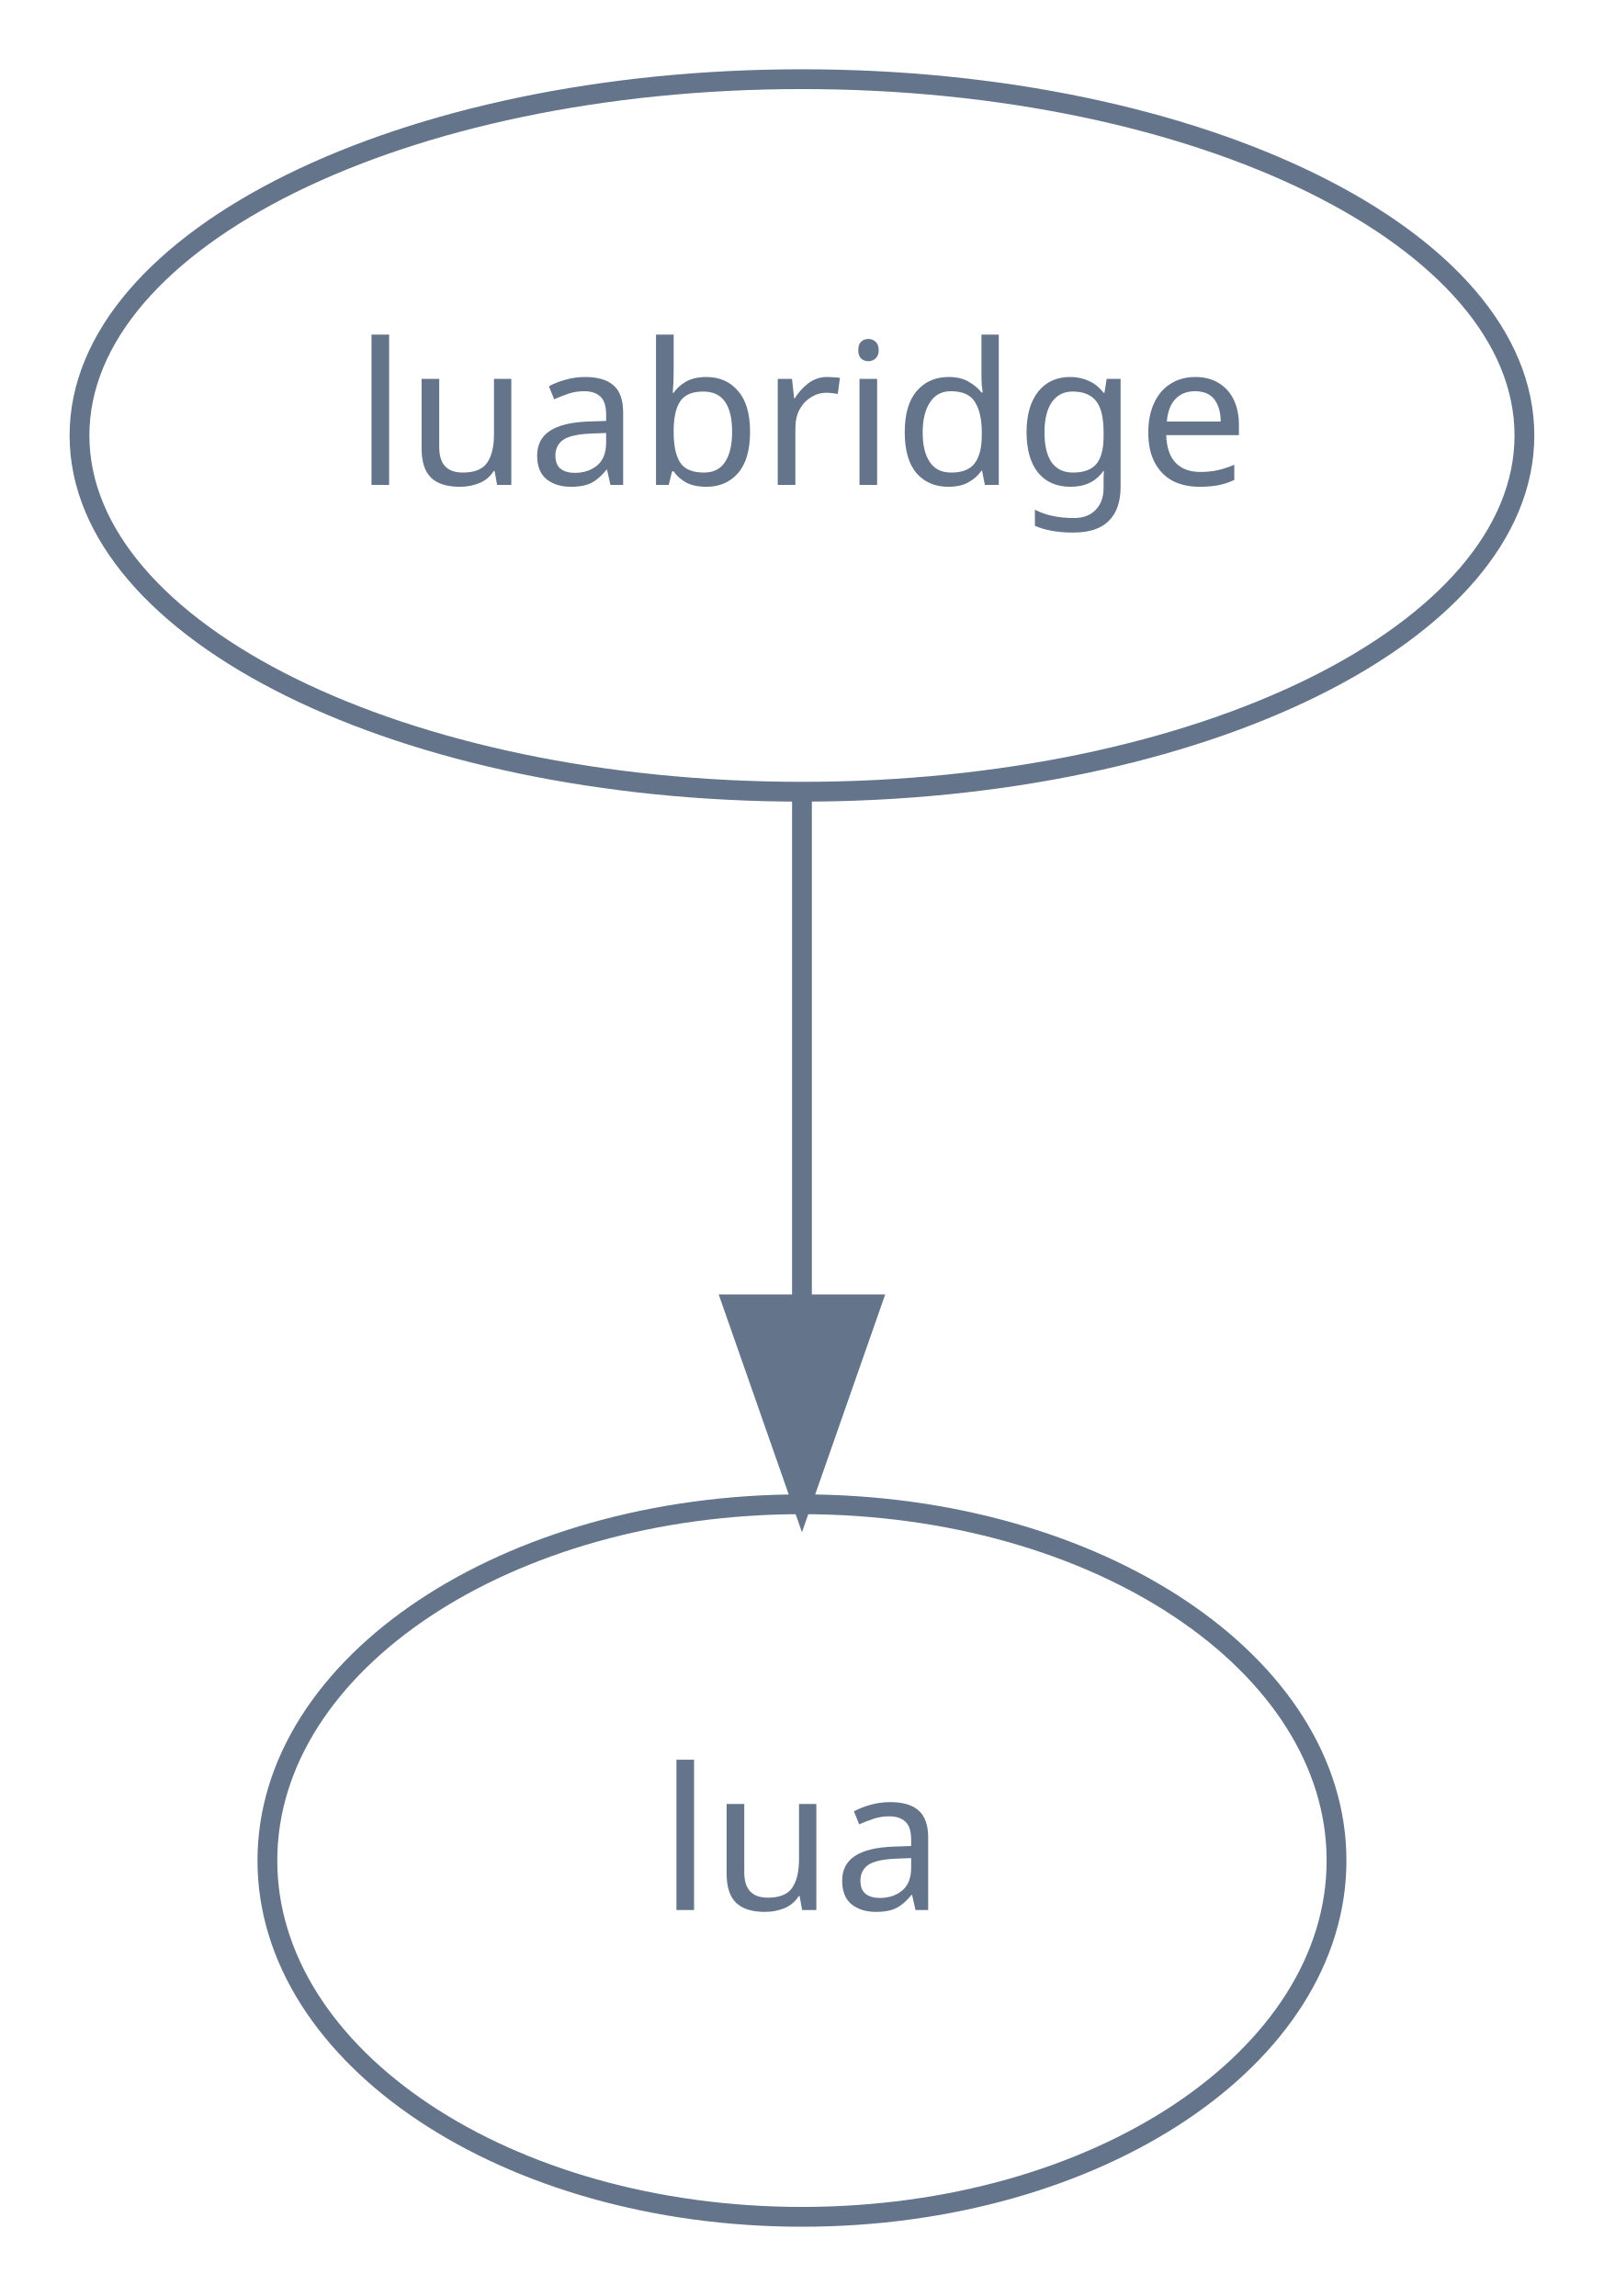
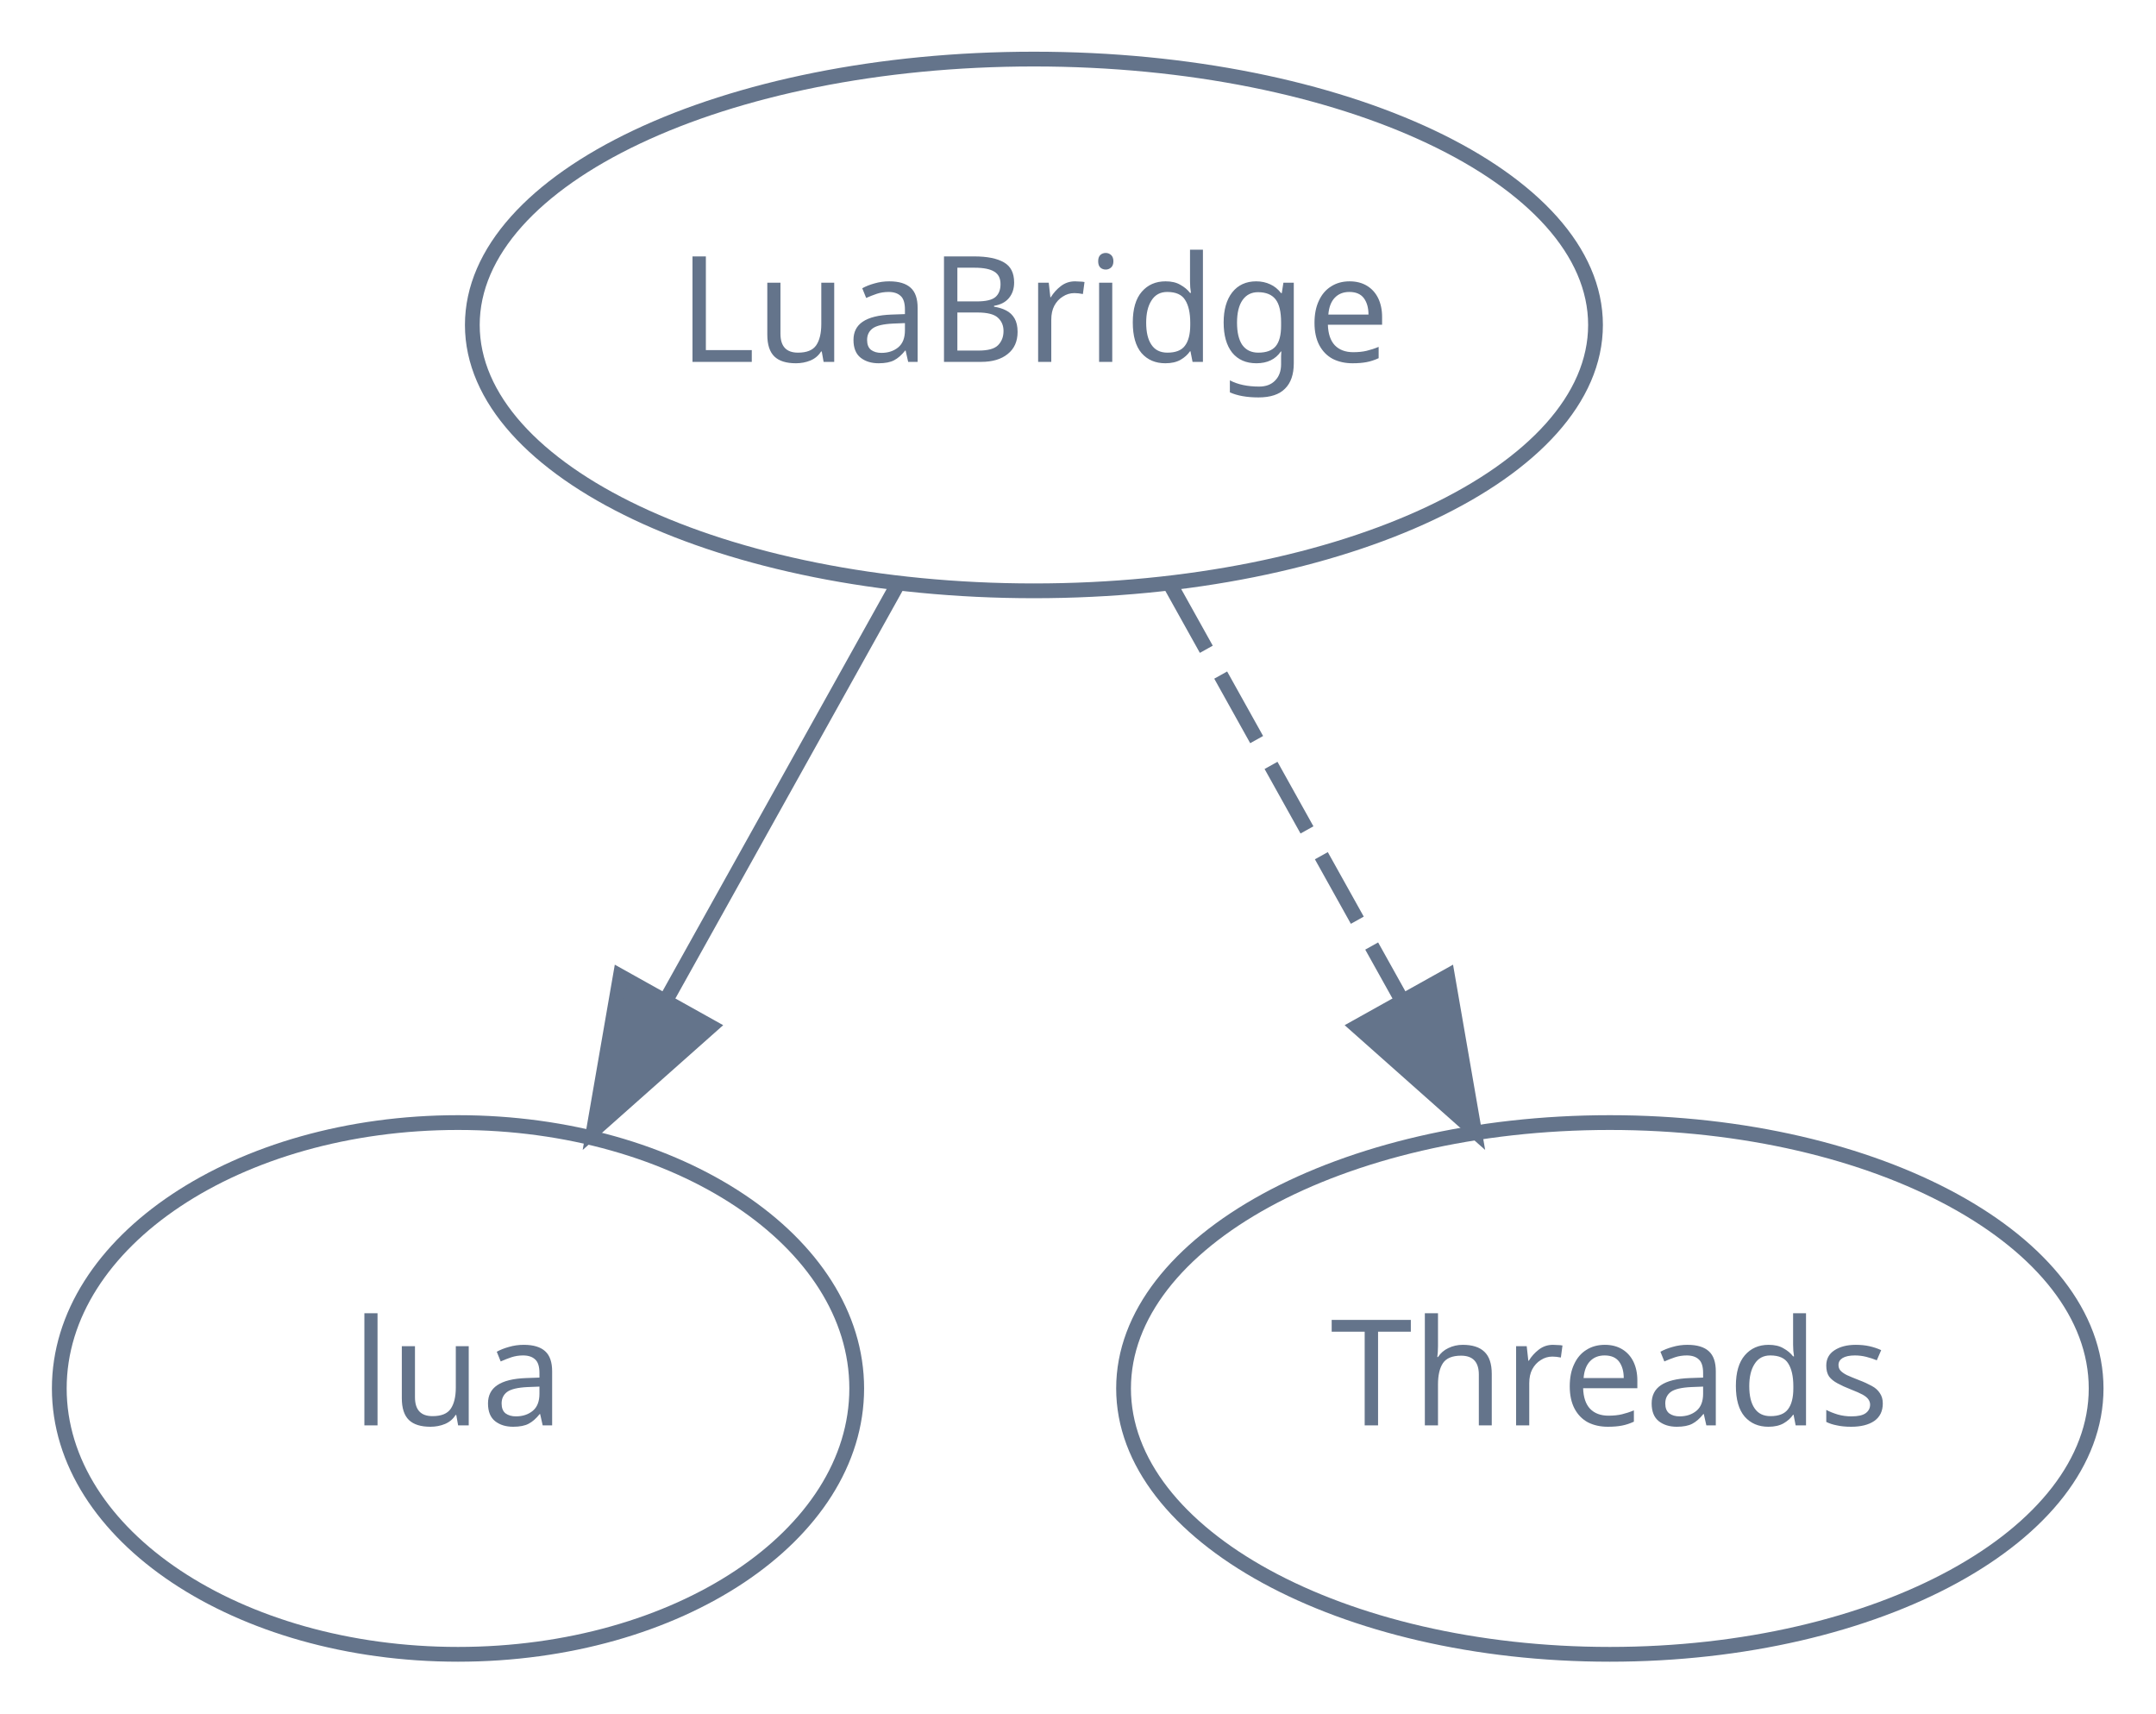
- <svg xmlns="http://www.w3.org/2000/svg" width="81pt" height="116pt" viewBox="0.00 0.00 80.99 116.00">
+ <svg xmlns="http://www.w3.org/2000/svg" width="146pt" height="116pt" viewBox="0.00 0.00 145.97 116.00">
  <g id="graph0" class="graph" transform="scale(1 1) rotate(0) translate(4 112)">
    <g id="node1" class="node">
-       <ellipse fill="none" stroke="#64748b" cx="36.5" cy="-90" rx="36.49" ry="18" />
-       <text text-anchor="middle" x="36.5" y="-87.5" font-family="Times-Roman" font-size="10.00" fill="#64748b">luabridge</text>
+       <ellipse fill="none" stroke="#64748b" cx="66" cy="-90" rx="38.03" ry="18" />
+       <text text-anchor="middle" x="66" y="-87.5" font-family="Times-Roman" font-size="10.00" fill="#64748b">LuaBridge</text>
    </g>
    <g id="node2" class="node">
-       <ellipse fill="none" stroke="#64748b" cx="36.5" cy="-18" rx="27" ry="18" />
-       <text text-anchor="middle" x="36.5" y="-15.5" font-family="Times-Roman" font-size="10.00" fill="#64748b">lua</text>
+       <ellipse fill="none" stroke="#64748b" cx="27" cy="-18" rx="27" ry="18" />
+       <text text-anchor="middle" x="27" y="-15.5" font-family="Times-Roman" font-size="10.00" fill="#64748b">lua</text>
    </g>
    <g id="edge1" class="edge">
-       <path fill="none" stroke="#64748b" d="M36.5,-71.7C36.5,-63.98 36.5,-54.71 36.5,-46.11" />
-       <polygon fill="#64748b" stroke="#64748b" points="40,-46.1 36.5,-36.1 33,-46.1 40,-46.1" />
+       <path fill="none" stroke="#64748b" d="M56.76,-72.41C52.09,-64.04 46.34,-53.71 41.13,-44.37" />
+       <polygon fill="#64748b" stroke="#64748b" points="44.1,-42.5 36.18,-35.47 37.99,-45.91 44.1,-42.5" />
+     </g>
+     <g id="node3" class="node">
+       <ellipse fill="none" stroke="#64748b" cx="105" cy="-18" rx="32.93" ry="18" />
+       <text text-anchor="middle" x="105" y="-15.5" font-family="Times-Roman" font-size="10.00" fill="#64748b">Threads</text>
+     </g>
+     <g id="edge2" class="edge">
+       <path fill="none" stroke="#64748b" stroke-dasharray="5,2" d="M75.24,-72.41C79.91,-64.04 85.66,-53.71 90.87,-44.37" />
+       <polygon fill="#64748b" stroke="#64748b" points="94.01,-45.91 95.82,-35.47 87.9,-42.5 94.01,-45.91" />
    </g>
  </g>
</svg>
